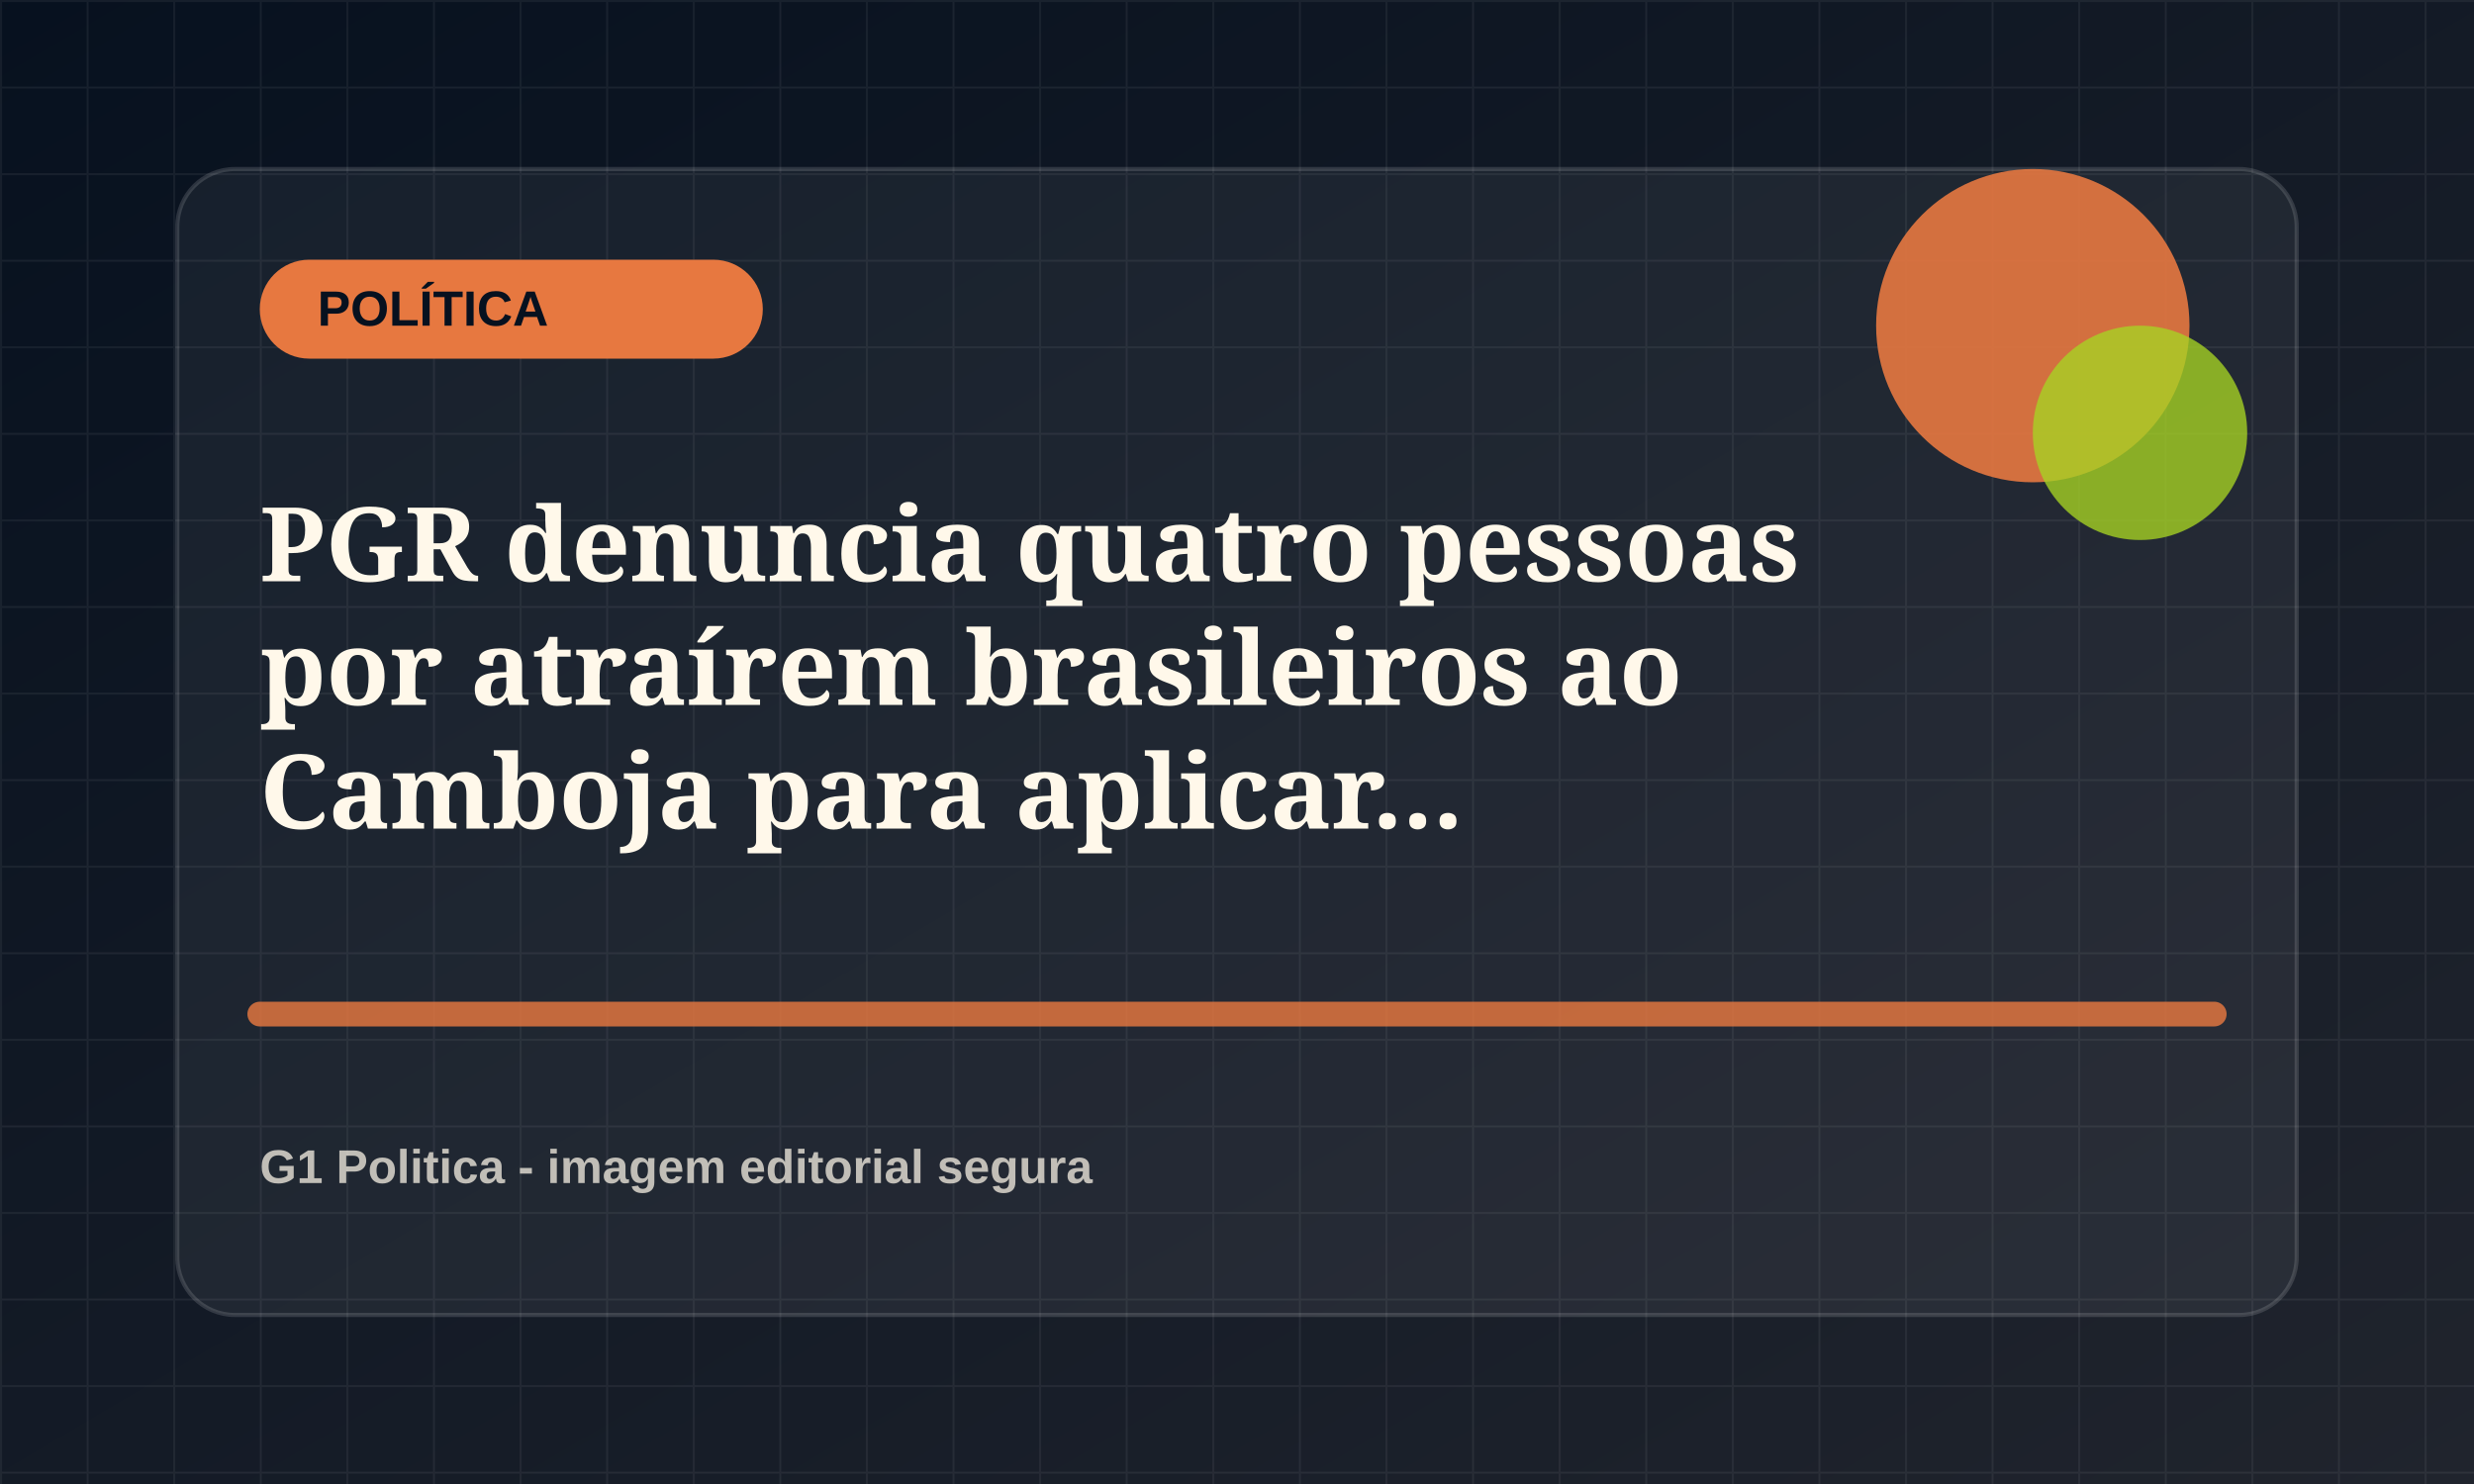
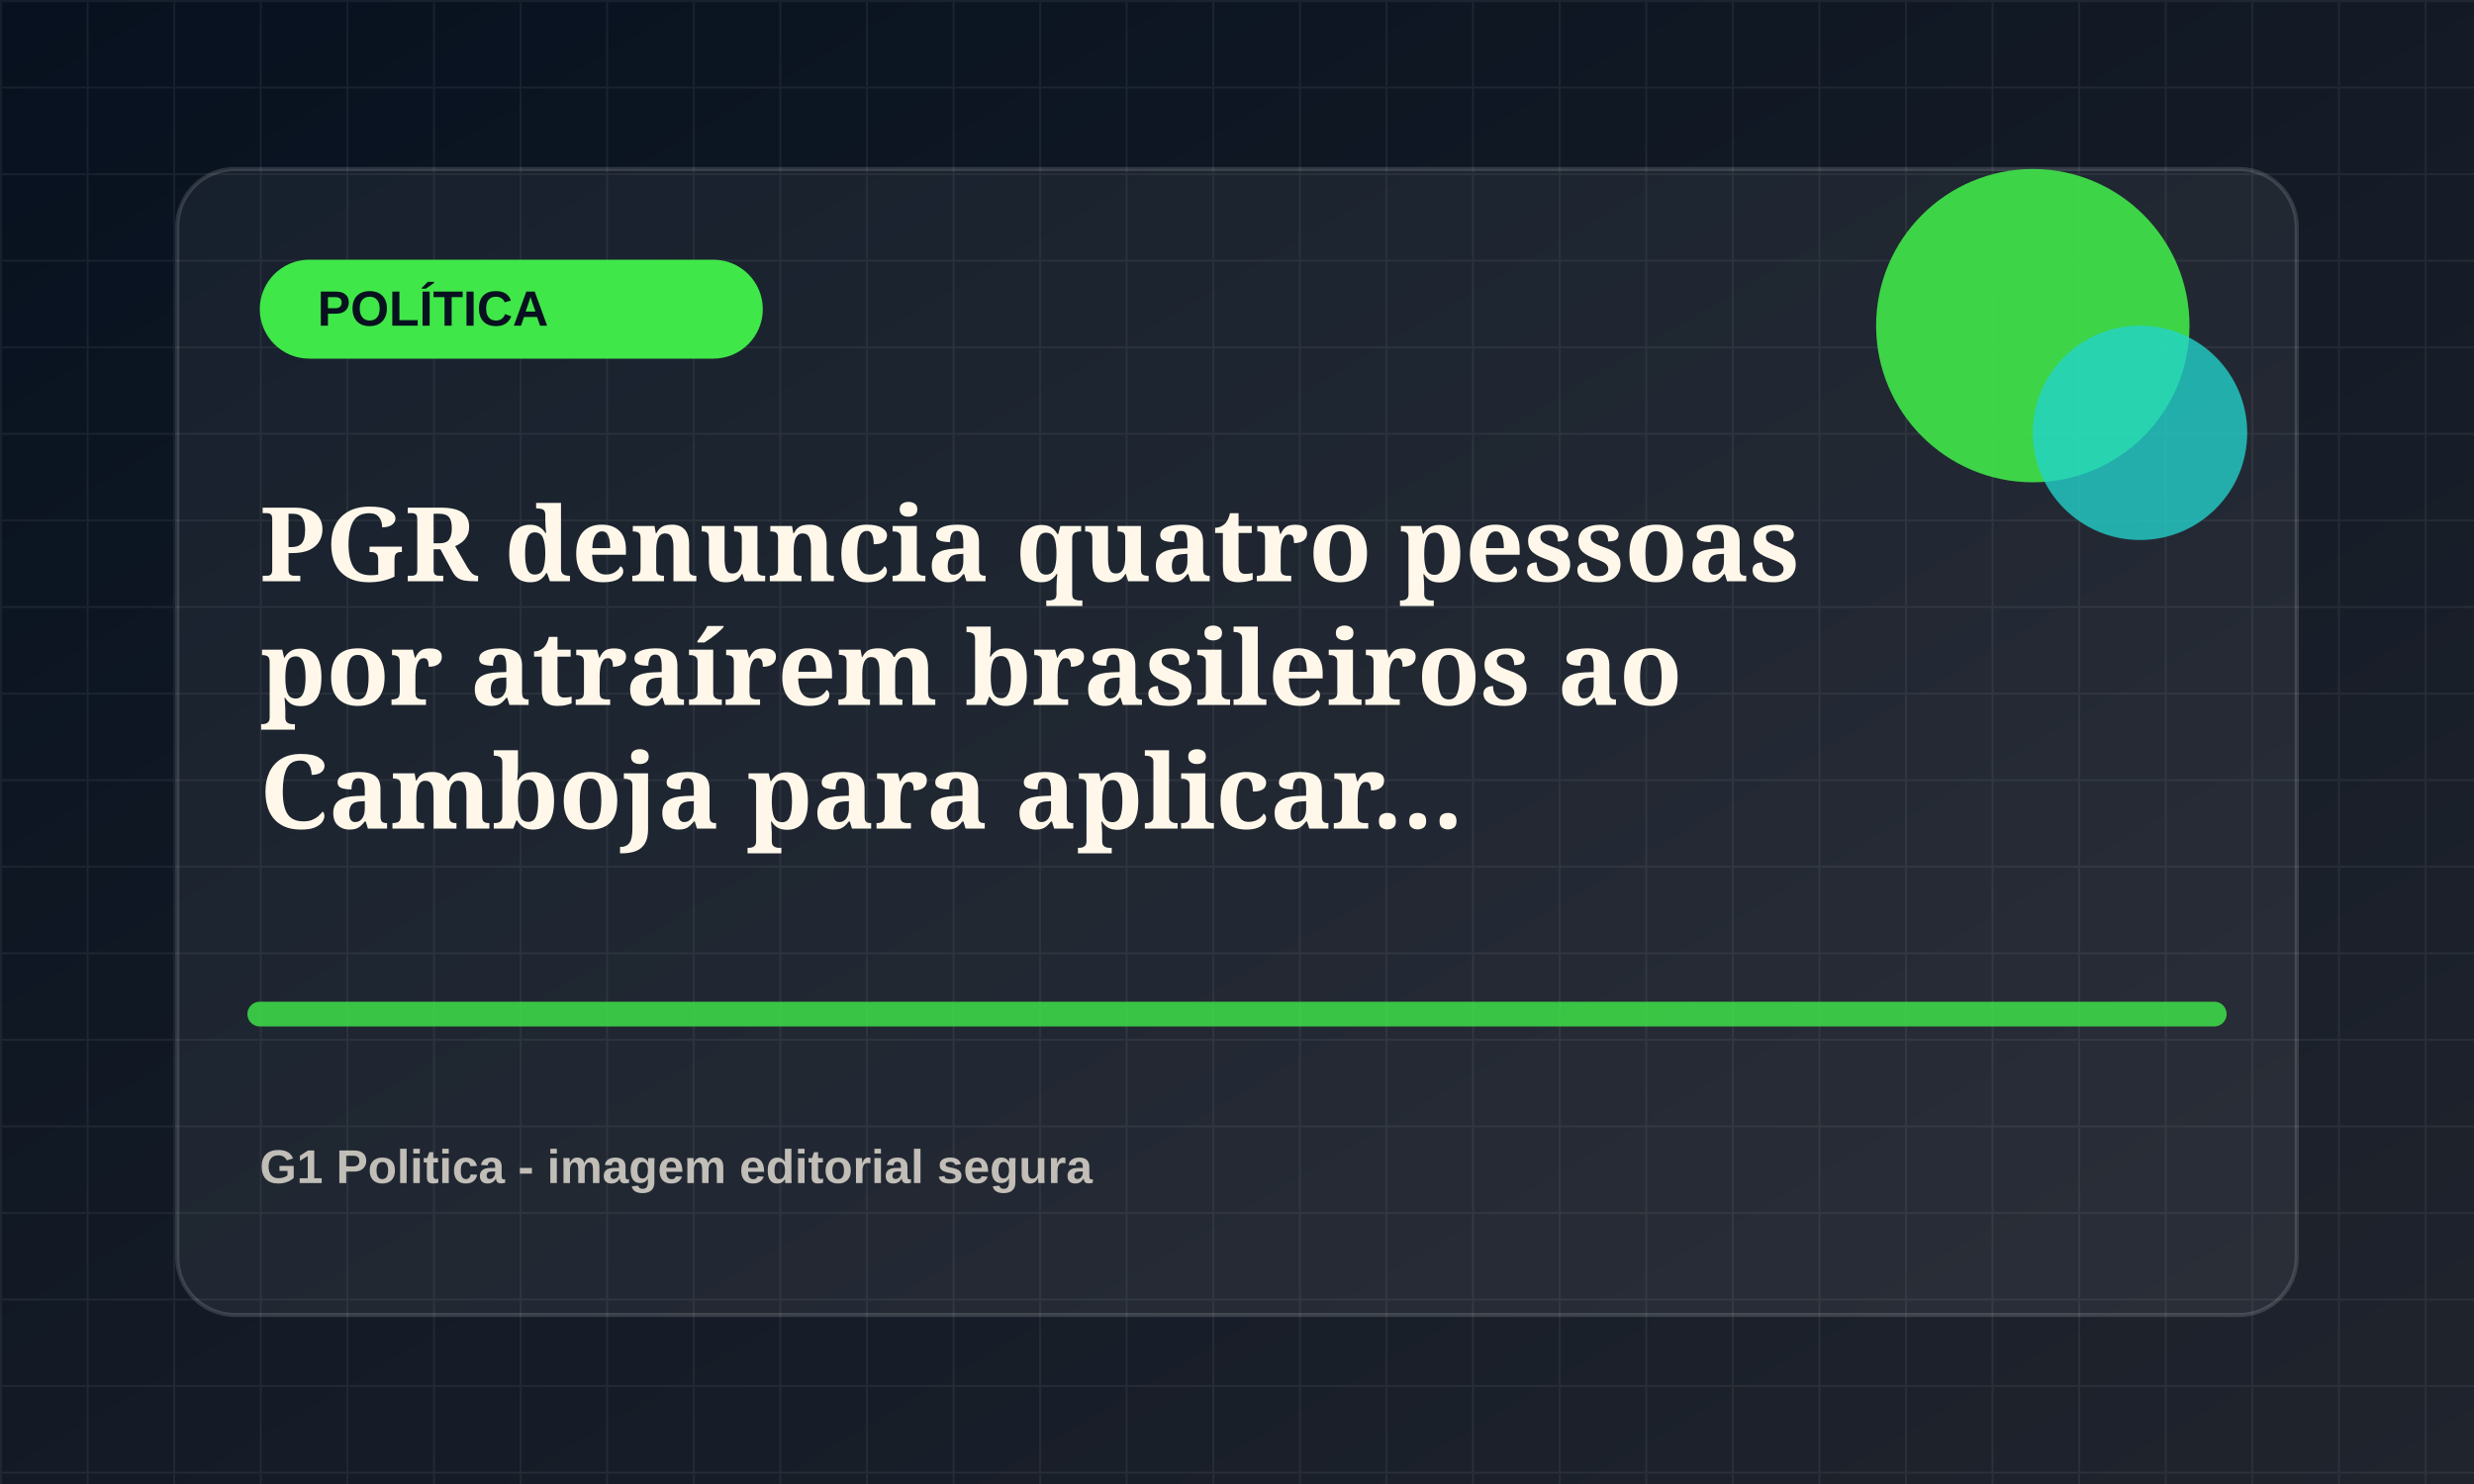
<svg xmlns="http://www.w3.org/2000/svg" viewBox="0 0 1200 720">
  <defs>
    <linearGradient id="bg" x1="0" x2="1" y1="0" y2="1">
      <stop offset="0" stop-color="#07111f" />
      <stop offset="1" stop-color="#20242d" />
    </linearGradient>
    <pattern id="grid" width="42" height="42" patternUnits="userSpaceOnUse">
      <path d="M42 0H0v42" fill="none" stroke="rgba(255,255,255,.055)" stroke-width="2" />
    </pattern>
  </defs>
  <rect width="1200" height="720" fill="url(#bg)" />
  <rect width="1200" height="720" fill="url(#grid)" />
  <rect x="86" y="82" width="1028" height="556" rx="28" fill="rgba(255,255,255,.055)" stroke="rgba(255,255,255,.14)" stroke-width="2" />
-   <rect x="126" y="126" width="244" height="48" rx="24" fill="hsl(20 78% 58%)" />
+   <rect x="126" y="126" width="244" height="48" rx="24" fill="hsl(123 78% 58%)" />
  <text x="154" y="158" fill="#07111f" font-family="Arial, sans-serif" font-size="24" font-weight="800">POLÍTICA</text>
-   <circle cx="986" cy="158" r="76" fill="hsl(20 78% 58%)" opacity=".9" />
-   <circle cx="1038" cy="210" r="52" fill="hsl(75 72% 48%)" opacity=".78" />
-   <path d="M126 492h948" stroke="hsl(20 78% 58%)" stroke-width="12" stroke-linecap="round" opacity=".82" />
+   <circle cx="986" cy="158" r="76" fill="hsl(123 78% 58%)" opacity=".9" />
+   <circle cx="1038" cy="210" r="52" fill="hsl(178 72% 48%)" opacity=".78" />
+   <path d="M126 492h948" stroke="hsl(123 78% 58%)" stroke-width="12" stroke-linecap="round" opacity=".82" />
  <text x="126" y="282" fill="#fff8ea" font-family="Georgia, serif" font-size="50" font-weight="700">
    <tspan x="126" dy="0">PGR denuncia quatro pessoas</tspan>
    <tspan x="126" dy="60">por atraírem brasileiros ao</tspan>
    <tspan x="126" dy="60">Camboja para aplicar...</tspan>
  </text>
  <text x="126" y="574" fill="rgba(255,248,234,.72)" font-family="Arial, sans-serif" font-size="23" font-weight="700">G1 Politica - imagem editorial segura</text>
</svg>
